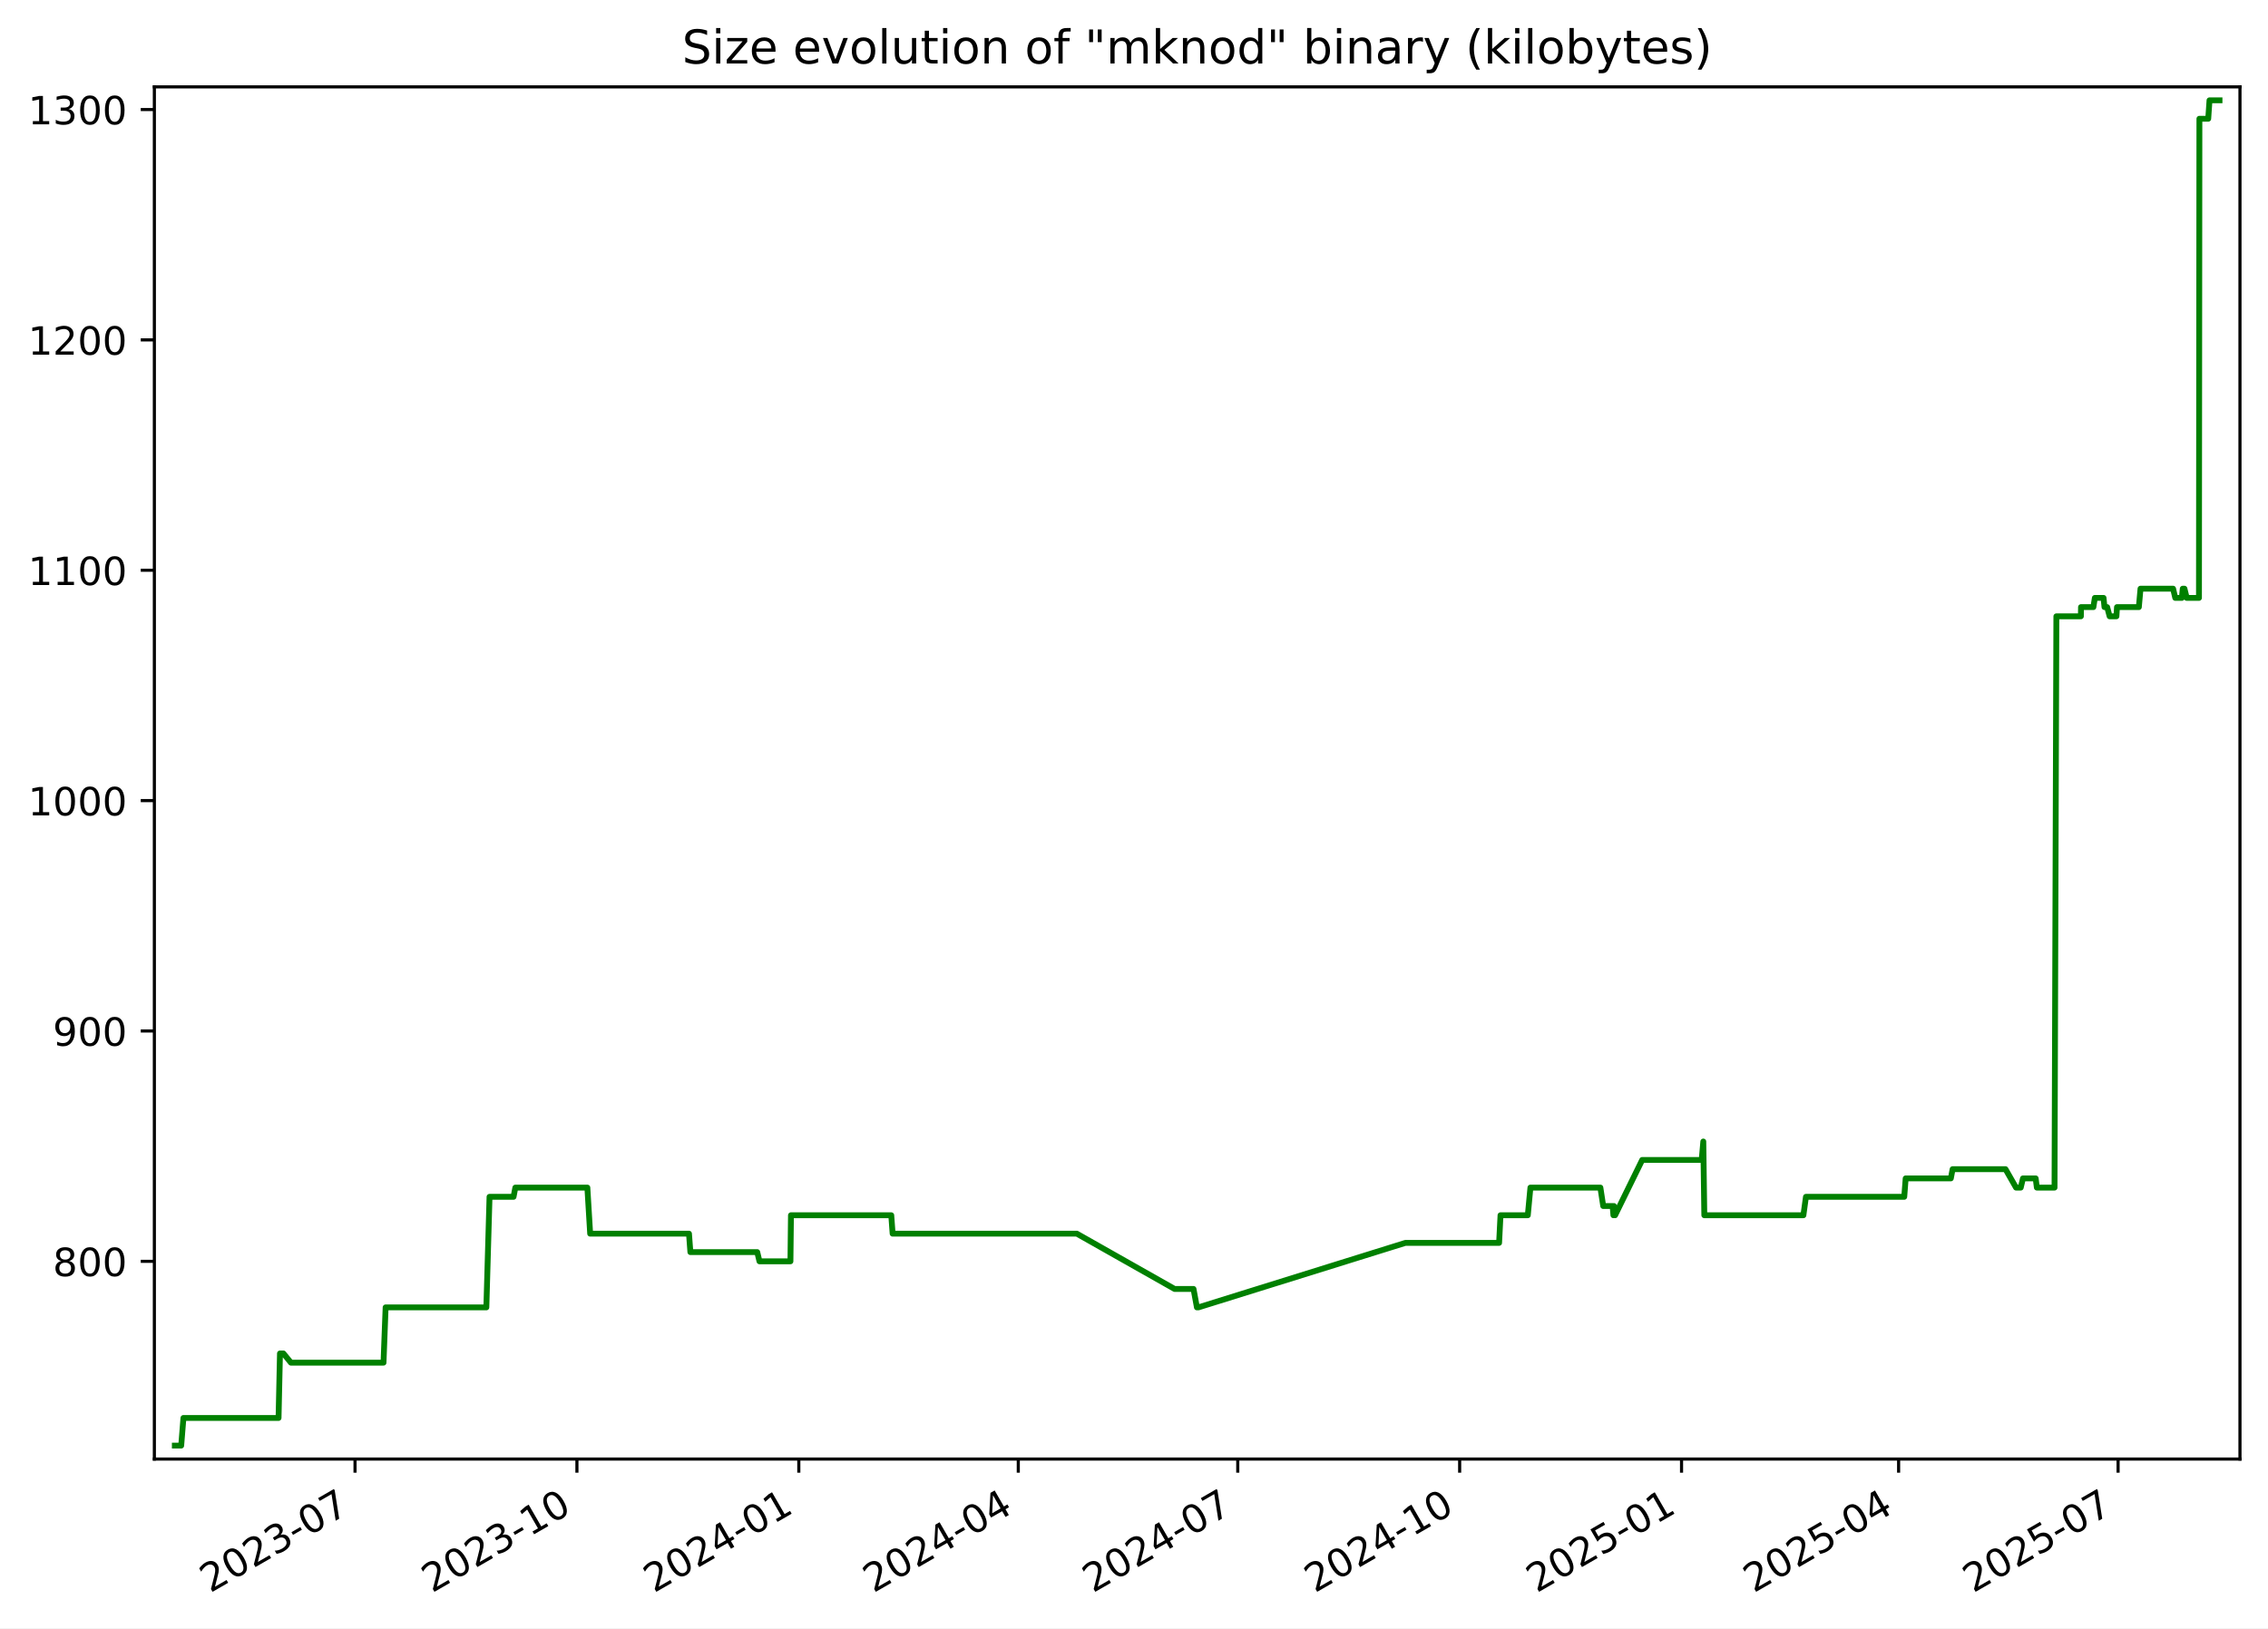
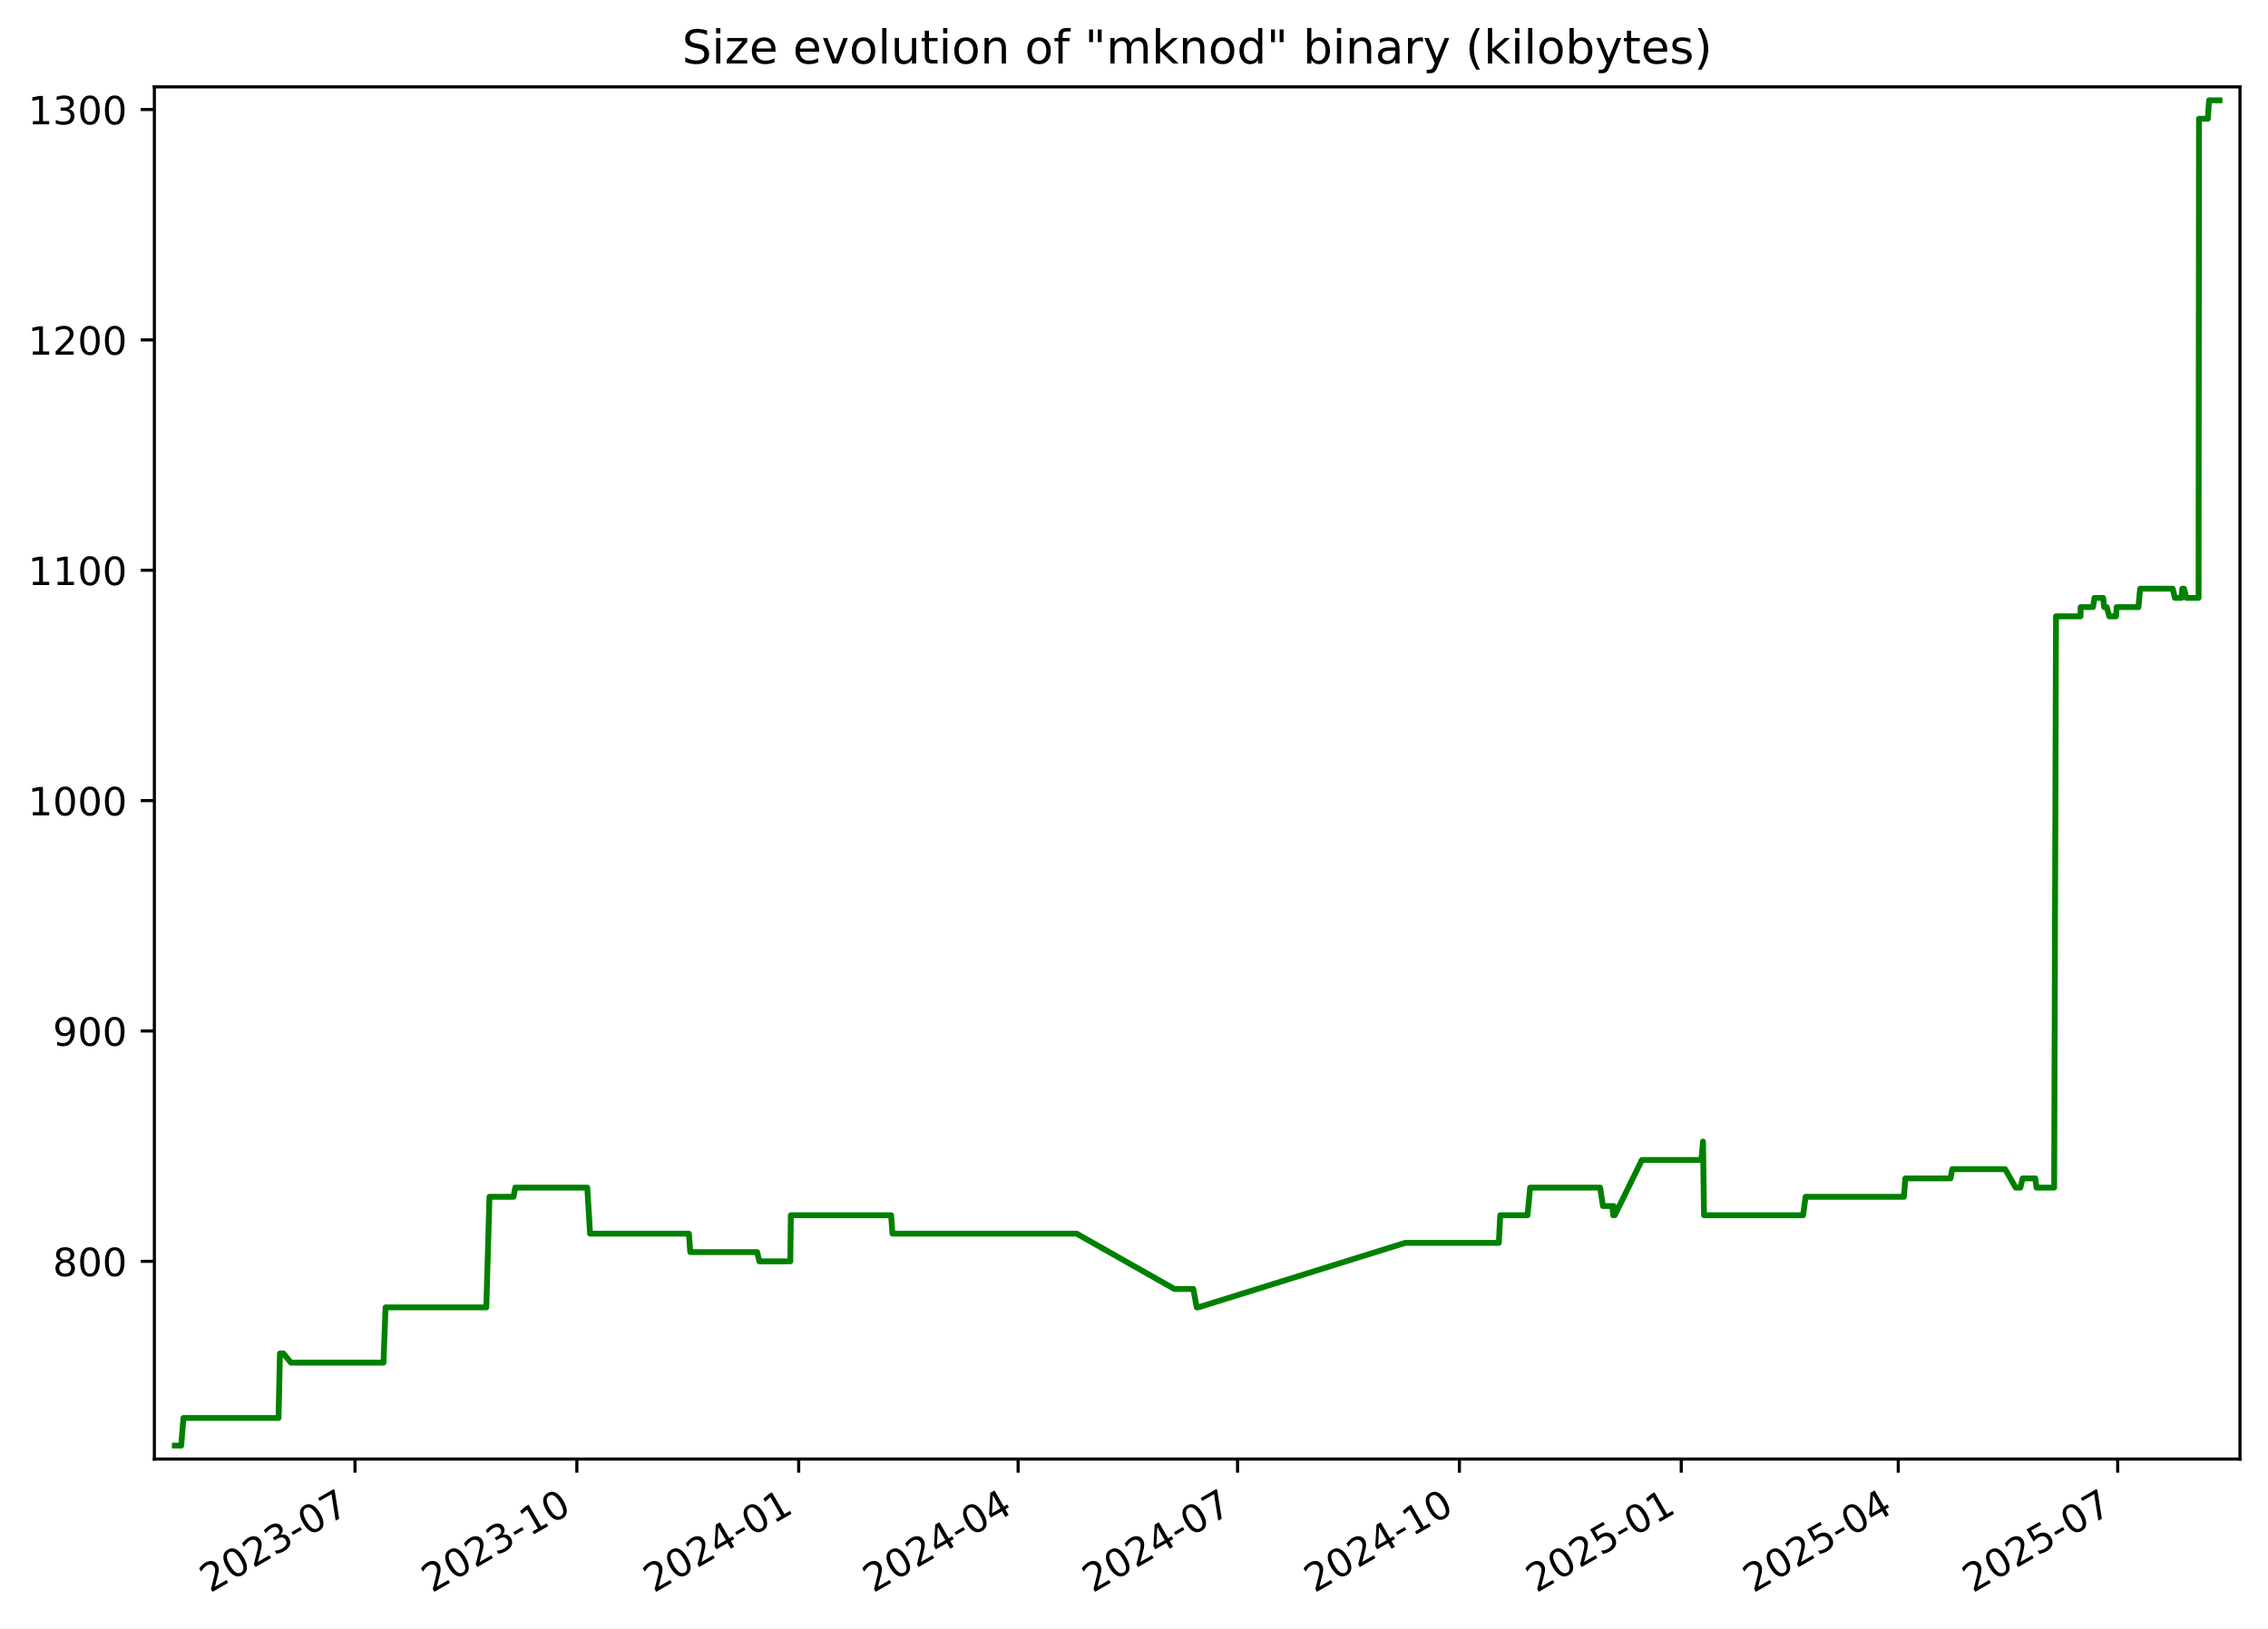
<svg xmlns="http://www.w3.org/2000/svg" xmlns:xlink="http://www.w3.org/1999/xlink" width="582.53pt" height="418.303pt" viewBox="0 0 582.53 418.303" version="1.1">
  <defs>
    <style type="text/css">*{stroke-linejoin: round; stroke-linecap: butt}</style>
  </defs>
  <g id="figure_1">
    <g id="patch_1">
      <path d="M -0 418.303  L 582.53 418.303  L 582.53 0  L -0 0  z " style="fill: #ffffff" />
    </g>
    <g id="axes_1">
      <g id="patch_2">
        <path d="M 39.65 374.83  L 575.33 374.83  L 575.33 22.318  L 39.65 22.318  z " style="fill: #ffffff" />
      </g>
      <g id="matplotlib.axis_1">
        <g id="xtick_1">
          <g id="line2d_1">
            <defs>
-               <path id="m2c35860179" d="M 0 0  L 0 3.5  " style="stroke: #000000; stroke-width: 0.8" />
+               <path id="m4775a05c80" d="M 0 0  L 0 3.5  " style="stroke: #000000; stroke-width: 0.8" />
            </defs>
            <g>
-               <use xlink:href="#m2c35860179" x="91.189" y="374.83" style="stroke: #000000; stroke-width: 0.8" />
+               <use xlink:href="#m4775a05c80" x="91.18" y="374.83" style="stroke: #000000; stroke-width: 0.8" />
            </g>
          </g>
          <g id="text_1">
-             <g transform="translate(53.96438 409.302) rotate(-30) scale(0.1 -0.1)">
+             <g transform="translate(53.95526 409.302) rotate(-30) scale(0.1 -0.1)">
              <defs>
                <path id="DejaVuSans-32" d="M 1228 531  L 3431 531  L 3431 0  L 469 0  L 469 531  Q 828 903 1448 1529  Q 2069 2156 2228 2338  Q 2531 2678 2651 2914  Q 2772 3150 2772 3378  Q 2772 3750 2511 3984  Q 2250 4219 1831 4219  Q 1534 4219 1204 4116  Q 875 4013 500 3803  L 500 4441  Q 881 4594 1212 4672  Q 1544 4750 1819 4750  Q 2544 4750 2975 4387  Q 3406 4025 3406 3419  Q 3406 3131 3298 2873  Q 3191 2616 2906 2266  Q 2828 2175 2409 1742  Q 1991 1309 1228 531  z " transform="scale(0.015625)" />
                <path id="DejaVuSans-30" d="M 2034 4250  Q 1547 4250 1301 3770  Q 1056 3291 1056 2328  Q 1056 1369 1301 889  Q 1547 409 2034 409  Q 2525 409 2770 889  Q 3016 1369 3016 2328  Q 3016 3291 2770 3770  Q 2525 4250 2034 4250  z M 2034 4750  Q 2819 4750 3233 4129  Q 3647 3509 3647 2328  Q 3647 1150 3233 529  Q 2819 -91 2034 -91  Q 1250 -91 836 529  Q 422 1150 422 2328  Q 422 3509 836 4129  Q 1250 4750 2034 4750  z " transform="scale(0.015625)" />
                <path id="DejaVuSans-33" d="M 2597 2516  Q 3050 2419 3304 2112  Q 3559 1806 3559 1356  Q 3559 666 3084 287  Q 2609 -91 1734 -91  Q 1441 -91 1130 -33  Q 819 25 488 141  L 488 750  Q 750 597 1062 519  Q 1375 441 1716 441  Q 2309 441 2620 675  Q 2931 909 2931 1356  Q 2931 1769 2642 2001  Q 2353 2234 1838 2234  L 1294 2234  L 1294 2753  L 1863 2753  Q 2328 2753 2575 2939  Q 2822 3125 2822 3475  Q 2822 3834 2567 4026  Q 2313 4219 1838 4219  Q 1578 4219 1281 4162  Q 984 4106 628 3988  L 628 4550  Q 988 4650 1302 4700  Q 1616 4750 1894 4750  Q 2613 4750 3031 4423  Q 3450 4097 3450 3541  Q 3450 3153 3228 2886  Q 3006 2619 2597 2516  z " transform="scale(0.015625)" />
                <path id="DejaVuSans-2d" d="M 313 2009  L 1997 2009  L 1997 1497  L 313 1497  L 313 2009  z " transform="scale(0.015625)" />
                <path id="DejaVuSans-37" d="M 525 4666  L 3525 4666  L 3525 4397  L 1831 0  L 1172 0  L 2766 4134  L 525 4134  L 525 4666  z " transform="scale(0.015625)" />
              </defs>
              <use xlink:href="#DejaVuSans-32" />
              <use xlink:href="#DejaVuSans-30" x="63.623" />
              <use xlink:href="#DejaVuSans-32" x="127.246" />
              <use xlink:href="#DejaVuSans-33" x="190.869" />
              <use xlink:href="#DejaVuSans-2d" x="254.492" />
              <use xlink:href="#DejaVuSans-30" x="290.576" />
              <use xlink:href="#DejaVuSans-37" x="354.199" />
            </g>
          </g>
        </g>
        <g id="xtick_2">
          <g id="line2d_2">
            <g>
-               <use xlink:href="#m2c35860179" x="148.181" y="374.83" style="stroke: #000000; stroke-width: 0.8" />
+               <use xlink:href="#m4775a05c80" x="148.16" y="374.83" style="stroke: #000000; stroke-width: 0.8" />
            </g>
          </g>
          <g id="text_2">
-             <g transform="translate(110.956 409.302) rotate(-30) scale(0.1 -0.1)">
+             <g transform="translate(110.9356 409.302) rotate(-30) scale(0.1 -0.1)">
              <defs>
                <path id="DejaVuSans-31" d="M 794 531  L 1825 531  L 1825 4091  L 703 3866  L 703 4441  L 1819 4666  L 2450 4666  L 2450 531  L 3481 531  L 3481 0  L 794 0  L 794 531  z " transform="scale(0.015625)" />
              </defs>
              <use xlink:href="#DejaVuSans-32" />
              <use xlink:href="#DejaVuSans-30" x="63.623" />
              <use xlink:href="#DejaVuSans-32" x="127.246" />
              <use xlink:href="#DejaVuSans-33" x="190.869" />
              <use xlink:href="#DejaVuSans-2d" x="254.492" />
              <use xlink:href="#DejaVuSans-31" x="290.576" />
              <use xlink:href="#DejaVuSans-30" x="354.199" />
            </g>
          </g>
        </g>
        <g id="xtick_3">
          <g id="line2d_3">
            <g>
-               <use xlink:href="#m2c35860179" x="205.172" y="374.83" style="stroke: #000000; stroke-width: 0.8" />
+               <use xlink:href="#m4775a05c80" x="205.141" y="374.83" style="stroke: #000000; stroke-width: 0.8" />
            </g>
          </g>
          <g id="text_3">
-             <g transform="translate(167.9475 409.302) rotate(-30) scale(0.1 -0.1)">
+             <g transform="translate(167.916 409.302) rotate(-30) scale(0.1 -0.1)">
              <defs>
                <path id="DejaVuSans-34" d="M 2419 4116  L 825 1625  L 2419 1625  L 2419 4116  z M 2253 4666  L 3047 4666  L 3047 1625  L 3713 1625  L 3713 1100  L 3047 1100  L 3047 0  L 2419 0  L 2419 1100  L 313 1100  L 313 1709  L 2253 4666  z " transform="scale(0.015625)" />
              </defs>
              <use xlink:href="#DejaVuSans-32" />
              <use xlink:href="#DejaVuSans-30" x="63.623" />
              <use xlink:href="#DejaVuSans-32" x="127.246" />
              <use xlink:href="#DejaVuSans-34" x="190.869" />
              <use xlink:href="#DejaVuSans-2d" x="254.492" />
              <use xlink:href="#DejaVuSans-30" x="290.576" />
              <use xlink:href="#DejaVuSans-31" x="354.199" />
            </g>
          </g>
        </g>
        <g id="xtick_4">
          <g id="line2d_4">
            <g>
-               <use xlink:href="#m2c35860179" x="261.544" y="374.83" style="stroke: #000000; stroke-width: 0.8" />
+               <use xlink:href="#m4775a05c80" x="261.502" y="374.83" style="stroke: #000000; stroke-width: 0.8" />
            </g>
          </g>
          <g id="text_4">
-             <g transform="translate(224.3197 409.302) rotate(-30) scale(0.1 -0.1)">
+             <g transform="translate(224.277 409.302) rotate(-30) scale(0.1 -0.1)">
              <use xlink:href="#DejaVuSans-32" />
              <use xlink:href="#DejaVuSans-30" x="63.623" />
              <use xlink:href="#DejaVuSans-32" x="127.246" />
              <use xlink:href="#DejaVuSans-34" x="190.869" />
              <use xlink:href="#DejaVuSans-2d" x="254.492" />
              <use xlink:href="#DejaVuSans-30" x="290.576" />
              <use xlink:href="#DejaVuSans-34" x="354.199" />
            </g>
          </g>
        </g>
        <g id="xtick_5">
          <g id="line2d_5">
            <g>
-               <use xlink:href="#m2c35860179" x="317.917" y="374.83" style="stroke: #000000; stroke-width: 0.8" />
+               <use xlink:href="#m4775a05c80" x="317.863" y="374.83" style="stroke: #000000; stroke-width: 0.8" />
            </g>
          </g>
          <g id="text_5">
-             <g transform="translate(280.6918 409.302) rotate(-30) scale(0.1 -0.1)">
+             <g transform="translate(280.638 409.302) rotate(-30) scale(0.1 -0.1)">
              <use xlink:href="#DejaVuSans-32" />
              <use xlink:href="#DejaVuSans-30" x="63.623" />
              <use xlink:href="#DejaVuSans-32" x="127.246" />
              <use xlink:href="#DejaVuSans-34" x="190.869" />
              <use xlink:href="#DejaVuSans-2d" x="254.492" />
              <use xlink:href="#DejaVuSans-30" x="290.576" />
              <use xlink:href="#DejaVuSans-37" x="354.199" />
            </g>
          </g>
        </g>
        <g id="xtick_6">
          <g id="line2d_6">
            <g>
-               <use xlink:href="#m2c35860179" x="374.908" y="374.83" style="stroke: #000000; stroke-width: 0.8" />
+               <use xlink:href="#m4775a05c80" x="374.843" y="374.83" style="stroke: #000000; stroke-width: 0.8" />
            </g>
          </g>
          <g id="text_6">
-             <g transform="translate(337.6834 409.302) rotate(-30) scale(0.1 -0.1)">
+             <g transform="translate(337.6183 409.302) rotate(-30) scale(0.1 -0.1)">
              <use xlink:href="#DejaVuSans-32" />
              <use xlink:href="#DejaVuSans-30" x="63.623" />
              <use xlink:href="#DejaVuSans-32" x="127.246" />
              <use xlink:href="#DejaVuSans-34" x="190.869" />
              <use xlink:href="#DejaVuSans-2d" x="254.492" />
              <use xlink:href="#DejaVuSans-31" x="290.576" />
              <use xlink:href="#DejaVuSans-30" x="354.199" />
            </g>
          </g>
        </g>
        <g id="xtick_7">
          <g id="line2d_7">
            <g>
-               <use xlink:href="#m2c35860179" x="431.9" y="374.83" style="stroke: #000000; stroke-width: 0.8" />
+               <use xlink:href="#m4775a05c80" x="431.823" y="374.83" style="stroke: #000000; stroke-width: 0.8" />
            </g>
          </g>
          <g id="text_7">
-             <g transform="translate(394.6749 409.302) rotate(-30) scale(0.1 -0.1)">
+             <g transform="translate(394.5987 409.302) rotate(-30) scale(0.1 -0.1)">
              <defs>
                <path id="DejaVuSans-35" d="M 691 4666  L 3169 4666  L 3169 4134  L 1269 4134  L 1269 2991  Q 1406 3038 1543 3061  Q 1681 3084 1819 3084  Q 2600 3084 3056 2656  Q 3513 2228 3513 1497  Q 3513 744 3044 326  Q 2575 -91 1722 -91  Q 1428 -91 1123 -41  Q 819 9 494 109  L 494 744  Q 775 591 1075 516  Q 1375 441 1709 441  Q 2250 441 2565 725  Q 2881 1009 2881 1497  Q 2881 1984 2565 2268  Q 2250 2553 1709 2553  Q 1456 2553 1204 2497  Q 953 2441 691 2322  L 691 4666  z " transform="scale(0.015625)" />
              </defs>
              <use xlink:href="#DejaVuSans-32" />
              <use xlink:href="#DejaVuSans-30" x="63.623" />
              <use xlink:href="#DejaVuSans-32" x="127.246" />
              <use xlink:href="#DejaVuSans-35" x="190.869" />
              <use xlink:href="#DejaVuSans-2d" x="254.492" />
              <use xlink:href="#DejaVuSans-30" x="290.576" />
              <use xlink:href="#DejaVuSans-31" x="354.199" />
            </g>
          </g>
        </g>
        <g id="xtick_8">
          <g id="line2d_8">
            <g>
-               <use xlink:href="#m2c35860179" x="487.652" y="374.83" style="stroke: #000000; stroke-width: 0.8" />
+               <use xlink:href="#m4775a05c80" x="487.565" y="374.83" style="stroke: #000000; stroke-width: 0.8" />
            </g>
          </g>
          <g id="text_8">
-             <g transform="translate(450.4276 409.302) rotate(-30) scale(0.1 -0.1)">
+             <g transform="translate(450.3403 409.302) rotate(-30) scale(0.1 -0.1)">
              <use xlink:href="#DejaVuSans-32" />
              <use xlink:href="#DejaVuSans-30" x="63.623" />
              <use xlink:href="#DejaVuSans-32" x="127.246" />
              <use xlink:href="#DejaVuSans-35" x="190.869" />
              <use xlink:href="#DejaVuSans-2d" x="254.492" />
              <use xlink:href="#DejaVuSans-30" x="290.576" />
              <use xlink:href="#DejaVuSans-34" x="354.199" />
            </g>
          </g>
        </g>
        <g id="xtick_9">
          <g id="line2d_9">
            <g>
-               <use xlink:href="#m2c35860179" x="544.025" y="374.83" style="stroke: #000000; stroke-width: 0.8" />
+               <use xlink:href="#m4775a05c80" x="543.926" y="374.83" style="stroke: #000000; stroke-width: 0.8" />
            </g>
          </g>
          <g id="text_9">
-             <g transform="translate(506.7997 409.302) rotate(-30) scale(0.1 -0.1)">
+             <g transform="translate(506.7013 409.302) rotate(-30) scale(0.1 -0.1)">
              <use xlink:href="#DejaVuSans-32" />
              <use xlink:href="#DejaVuSans-30" x="63.623" />
              <use xlink:href="#DejaVuSans-32" x="127.246" />
              <use xlink:href="#DejaVuSans-35" x="190.869" />
              <use xlink:href="#DejaVuSans-2d" x="254.492" />
              <use xlink:href="#DejaVuSans-30" x="290.576" />
              <use xlink:href="#DejaVuSans-37" x="354.199" />
            </g>
          </g>
        </g>
      </g>
      <g id="matplotlib.axis_2">
        <g id="ytick_1">
          <g id="line2d_10">
            <defs>
-               <path id="mc4c8baec94" d="M 0 0  L -3.5 0  " style="stroke: #000000; stroke-width: 0.8" />
+               <path id="m70946e6118" d="M 0 0  L -3.5 0  " style="stroke: #000000; stroke-width: 0.8" />
            </defs>
            <g>
-               <use xlink:href="#mc4c8baec94" x="39.65" y="324.032" style="stroke: #000000; stroke-width: 0.8" />
+               <use xlink:href="#m70946e6118" x="39.65" y="324.032" style="stroke: #000000; stroke-width: 0.8" />
            </g>
          </g>
          <g id="text_10">
            <g transform="translate(13.5625 327.8309) scale(0.1 -0.1)">
              <defs>
                <path id="DejaVuSans-38" d="M 2034 2216  Q 1584 2216 1326 1975  Q 1069 1734 1069 1313  Q 1069 891 1326 650  Q 1584 409 2034 409  Q 2484 409 2743 651  Q 3003 894 3003 1313  Q 3003 1734 2745 1975  Q 2488 2216 2034 2216  z M 1403 2484  Q 997 2584 770 2862  Q 544 3141 544 3541  Q 544 4100 942 4425  Q 1341 4750 2034 4750  Q 2731 4750 3128 4425  Q 3525 4100 3525 3541  Q 3525 3141 3298 2862  Q 3072 2584 2669 2484  Q 3125 2378 3379 2068  Q 3634 1759 3634 1313  Q 3634 634 3220 271  Q 2806 -91 2034 -91  Q 1263 -91 848 271  Q 434 634 434 1313  Q 434 1759 690 2068  Q 947 2378 1403 2484  z M 1172 3481  Q 1172 3119 1398 2916  Q 1625 2713 2034 2713  Q 2441 2713 2670 2916  Q 2900 3119 2900 3481  Q 2900 3844 2670 4047  Q 2441 4250 2034 4250  Q 1625 4250 1398 4047  Q 1172 3844 1172 3481  z " transform="scale(0.015625)" />
              </defs>
              <use xlink:href="#DejaVuSans-38" />
              <use xlink:href="#DejaVuSans-30" x="63.623" />
              <use xlink:href="#DejaVuSans-30" x="127.246" />
            </g>
          </g>
        </g>
        <g id="ytick_2">
          <g id="line2d_11">
            <g>
-               <use xlink:href="#mc4c8baec94" x="39.65" y="264.854" style="stroke: #000000; stroke-width: 0.8" />
+               <use xlink:href="#m70946e6118" x="39.65" y="264.854" style="stroke: #000000; stroke-width: 0.8" />
            </g>
          </g>
          <g id="text_11">
            <g transform="translate(13.5625 268.6528) scale(0.1 -0.1)">
              <defs>
                <path id="DejaVuSans-39" d="M 703 97  L 703 672  Q 941 559 1184 500  Q 1428 441 1663 441  Q 2288 441 2617 861  Q 2947 1281 2994 2138  Q 2813 1869 2534 1725  Q 2256 1581 1919 1581  Q 1219 1581 811 2004  Q 403 2428 403 3163  Q 403 3881 828 4315  Q 1253 4750 1959 4750  Q 2769 4750 3195 4129  Q 3622 3509 3622 2328  Q 3622 1225 3098 567  Q 2575 -91 1691 -91  Q 1453 -91 1209 -44  Q 966 3 703 97  z M 1959 2075  Q 2384 2075 2632 2365  Q 2881 2656 2881 3163  Q 2881 3666 2632 3958  Q 2384 4250 1959 4250  Q 1534 4250 1286 3958  Q 1038 3666 1038 3163  Q 1038 2656 1286 2365  Q 1534 2075 1959 2075  z " transform="scale(0.015625)" />
              </defs>
              <use xlink:href="#DejaVuSans-39" />
              <use xlink:href="#DejaVuSans-30" x="63.623" />
              <use xlink:href="#DejaVuSans-30" x="127.246" />
            </g>
          </g>
        </g>
        <g id="ytick_3">
          <g id="line2d_12">
            <g>
-               <use xlink:href="#mc4c8baec94" x="39.65" y="205.675" style="stroke: #000000; stroke-width: 0.8" />
+               <use xlink:href="#m70946e6118" x="39.65" y="205.675" style="stroke: #000000; stroke-width: 0.8" />
            </g>
          </g>
          <g id="text_12">
            <g transform="translate(7.2 209.4747) scale(0.1 -0.1)">
              <use xlink:href="#DejaVuSans-31" />
              <use xlink:href="#DejaVuSans-30" x="63.623" />
              <use xlink:href="#DejaVuSans-30" x="127.246" />
              <use xlink:href="#DejaVuSans-30" x="190.869" />
            </g>
          </g>
        </g>
        <g id="ytick_4">
          <g id="line2d_13">
            <g>
-               <use xlink:href="#mc4c8baec94" x="39.65" y="146.497" style="stroke: #000000; stroke-width: 0.8" />
+               <use xlink:href="#m70946e6118" x="39.65" y="146.497" style="stroke: #000000; stroke-width: 0.8" />
            </g>
          </g>
          <g id="text_13">
            <g transform="translate(7.2 150.2966) scale(0.1 -0.1)">
              <use xlink:href="#DejaVuSans-31" />
              <use xlink:href="#DejaVuSans-31" x="63.623" />
              <use xlink:href="#DejaVuSans-30" x="127.246" />
              <use xlink:href="#DejaVuSans-30" x="190.869" />
            </g>
          </g>
        </g>
        <g id="ytick_5">
          <g id="line2d_14">
            <g>
-               <use xlink:href="#mc4c8baec94" x="39.65" y="87.319" style="stroke: #000000; stroke-width: 0.8" />
+               <use xlink:href="#m70946e6118" x="39.65" y="87.319" style="stroke: #000000; stroke-width: 0.8" />
            </g>
          </g>
          <g id="text_14">
            <g transform="translate(7.2 91.11855) scale(0.1 -0.1)">
              <use xlink:href="#DejaVuSans-31" />
              <use xlink:href="#DejaVuSans-32" x="63.623" />
              <use xlink:href="#DejaVuSans-30" x="127.246" />
              <use xlink:href="#DejaVuSans-30" x="190.869" />
            </g>
          </g>
        </g>
        <g id="ytick_6">
          <g id="line2d_15">
            <g>
-               <use xlink:href="#mc4c8baec94" x="39.65" y="28.141" style="stroke: #000000; stroke-width: 0.8" />
+               <use xlink:href="#m70946e6118" x="39.65" y="28.141" style="stroke: #000000; stroke-width: 0.8" />
            </g>
          </g>
          <g id="text_15">
            <g transform="translate(7.2 31.94047) scale(0.1 -0.1)">
              <use xlink:href="#DejaVuSans-31" />
              <use xlink:href="#DejaVuSans-33" x="63.623" />
              <use xlink:href="#DejaVuSans-30" x="127.246" />
              <use xlink:href="#DejaVuSans-30" x="190.869" />
            </g>
          </g>
        </g>
      </g>
      <g id="line2d_16">
-         <path d="M 44.902 371.374  L 46.542 371.374  L 47.115 364.273  L 71.547 364.273  L 71.91 347.703  L 72.795 347.703  L 74.726 350.07  L 98.505 350.07  L 99.044 335.867  L 124.919 335.867  L 125.734 307.462  L 131.907 307.462  L 132.362 305.095  L 150.863 305.095  L 151.582 316.93  L 176.967 316.93  L 177.321 321.665  L 194.494 321.665  L 195.068 324.032  L 203.023 324.032  L 203.156 312.196  L 228.92 312.196  L 229.268 316.93  L 276.586 316.93  L 301.694 331.133  L 306.553 331.133  L 307.425 335.867  L 307.802 335.867  L 360.961 319.297  L 385.04 319.297  L 385.401 312.196  L 392.414 312.196  L 393.083 305.095  L 411.056 305.095  L 411.783 309.829  L 414.203 309.829  L 414.4 312.196  L 414.536 309.829  L 414.833 312.196  L 421.791 297.993  L 437.076 297.993  L 437.489 293.259  L 437.749 312.196  L 463.201 312.196  L 463.851 307.462  L 489.101 307.462  L 489.466 302.728  L 501.068 302.728  L 501.521 300.36  L 515.109 300.36  L 517.816 305.095  L 519.023 305.095  L 519.592 302.728  L 522.863 302.728  L 523.16 305.095  L 527.702 305.095  L 528.172 158.333  L 534.471 158.333  L 534.5 155.966  L 537.681 155.966  L 538.057 153.599  L 540.291 153.599  L 540.53 155.966  L 541.219 155.966  L 541.852 158.333  L 543.598 158.333  L 543.744 155.966  L 549.359 155.966  L 549.785 151.232  L 558.156 151.232  L 558.711 153.599  L 560.408 153.599  L 560.631 151.232  L 561.069 151.232  L 561.654 153.599  L 564.8 153.599  L 564.911 30.508  L 567.179 30.508  L 567.505 25.774  L 570.078 25.774  L 570.078 25.774  " clip-path="url(#p3d996b6fd1)" style="fill: none; stroke: #008000; stroke-width: 1.5; stroke-linecap: square" />
+         <path d="M 44.902 371.374  L 46.541 371.374  L 47.115 364.273  L 71.542 364.273  L 71.905 347.703  L 72.79 347.703  L 74.72 350.07  L 98.494 350.07  L 99.034 335.867  L 124.903 335.867  L 125.718 307.462  L 131.89 307.462  L 132.345 305.095  L 150.842 305.095  L 151.561 316.93  L 176.941 316.93  L 177.295 321.665  L 194.464 321.665  L 195.039 324.032  L 202.992 324.032  L 203.125 312.196  L 228.884 312.196  L 229.232 316.93  L 276.54 316.93  L 301.643 331.133  L 306.501 331.133  L 307.373 335.867  L 307.751 335.867  L 360.898 319.297  L 384.973 319.297  L 385.334 312.196  L 392.345 312.196  L 393.015 305.095  L 410.984 305.095  L 411.711 309.829  L 414.13 309.829  L 414.327 312.196  L 414.463 309.829  L 414.76 312.196  L 421.717 297.993  L 436.998 297.993  L 437.411 293.259  L 437.671 312.196  L 463.118 312.196  L 463.769 307.462  L 489.014 307.462  L 489.379 302.728  L 500.979 302.728  L 501.431 300.36  L 515.017 300.36  L 517.723 305.095  L 518.929 305.095  L 519.499 302.728  L 522.768 302.728  L 523.066 305.095  L 527.607 305.095  L 528.077 158.333  L 534.375 158.333  L 534.403 155.966  L 537.584 155.966  L 537.96 153.599  L 540.193 153.599  L 540.433 155.966  L 541.122 155.966  L 541.754 158.333  L 543.5 158.333  L 543.645 155.966  L 549.26 155.966  L 549.686 151.232  L 558.055 151.232  L 558.61 153.599  L 560.306 153.599  L 560.53 151.232  L 560.967 151.232  L 561.552 153.599  L 564.698 153.599  L 564.808 30.508  L 567.076 30.508  L 567.402 25.774  L 570.078 25.774  L 570.078 25.774  " clip-path="url(#pb0f0cf7616)" style="fill: none; stroke: #008000; stroke-width: 1.5; stroke-linecap: square" />
      </g>
      <g id="patch_3">
        <path d="M 39.65 374.83  L 39.65 22.318  " style="fill: none; stroke: #000000; stroke-width: 0.8; stroke-linejoin: miter; stroke-linecap: square" />
      </g>
      <g id="patch_4">
        <path d="M 575.33 374.83  L 575.33 22.318  " style="fill: none; stroke: #000000; stroke-width: 0.8; stroke-linejoin: miter; stroke-linecap: square" />
      </g>
      <g id="patch_5">
        <path d="M 39.65 374.83  L 575.33 374.83  " style="fill: none; stroke: #000000; stroke-width: 0.8; stroke-linejoin: miter; stroke-linecap: square" />
      </g>
      <g id="patch_6">
        <path d="M 39.65 22.318  L 575.33 22.318  " style="fill: none; stroke: #000000; stroke-width: 0.8; stroke-linejoin: miter; stroke-linecap: square" />
      </g>
      <g id="text_16">
        <g transform="translate(175.1928 16.31812) scale(0.12 -0.12)">
          <defs>
            <path id="DejaVuSans-53" d="M 3425 4513  L 3425 3897  Q 3066 4069 2747 4153  Q 2428 4238 2131 4238  Q 1616 4238 1336 4038  Q 1056 3838 1056 3469  Q 1056 3159 1242 3001  Q 1428 2844 1947 2747  L 2328 2669  Q 3034 2534 3370 2195  Q 3706 1856 3706 1288  Q 3706 609 3251 259  Q 2797 -91 1919 -91  Q 1588 -91 1214 -16  Q 841 59 441 206  L 441 856  Q 825 641 1194 531  Q 1563 422 1919 422  Q 2459 422 2753 634  Q 3047 847 3047 1241  Q 3047 1584 2836 1778  Q 2625 1972 2144 2069  L 1759 2144  Q 1053 2284 737 2584  Q 422 2884 422 3419  Q 422 4038 858 4394  Q 1294 4750 2059 4750  Q 2388 4750 2728 4690  Q 3069 4631 3425 4513  z " transform="scale(0.015625)" />
            <path id="DejaVuSans-69" d="M 603 3500  L 1178 3500  L 1178 0  L 603 0  L 603 3500  z M 603 4863  L 1178 4863  L 1178 4134  L 603 4134  L 603 4863  z " transform="scale(0.015625)" />
            <path id="DejaVuSans-7a" d="M 353 3500  L 3084 3500  L 3084 2975  L 922 459  L 3084 459  L 3084 0  L 275 0  L 275 525  L 2438 3041  L 353 3041  L 353 3500  z " transform="scale(0.015625)" />
            <path id="DejaVuSans-65" d="M 3597 1894  L 3597 1613  L 953 1613  Q 991 1019 1311 708  Q 1631 397 2203 397  Q 2534 397 2845 478  Q 3156 559 3463 722  L 3463 178  Q 3153 47 2828 -22  Q 2503 -91 2169 -91  Q 1331 -91 842 396  Q 353 884 353 1716  Q 353 2575 817 3079  Q 1281 3584 2069 3584  Q 2775 3584 3186 3129  Q 3597 2675 3597 1894  z M 3022 2063  Q 3016 2534 2758 2815  Q 2500 3097 2075 3097  Q 1594 3097 1305 2825  Q 1016 2553 972 2059  L 3022 2063  z " transform="scale(0.015625)" />
            <path id="DejaVuSans-20" transform="scale(0.015625)" />
            <path id="DejaVuSans-76" d="M 191 3500  L 800 3500  L 1894 563  L 2988 3500  L 3597 3500  L 2284 0  L 1503 0  L 191 3500  z " transform="scale(0.015625)" />
            <path id="DejaVuSans-6f" d="M 1959 3097  Q 1497 3097 1228 2736  Q 959 2375 959 1747  Q 959 1119 1226 758  Q 1494 397 1959 397  Q 2419 397 2687 759  Q 2956 1122 2956 1747  Q 2956 2369 2687 2733  Q 2419 3097 1959 3097  z M 1959 3584  Q 2709 3584 3137 3096  Q 3566 2609 3566 1747  Q 3566 888 3137 398  Q 2709 -91 1959 -91  Q 1206 -91 779 398  Q 353 888 353 1747  Q 353 2609 779 3096  Q 1206 3584 1959 3584  z " transform="scale(0.015625)" />
            <path id="DejaVuSans-6c" d="M 603 4863  L 1178 4863  L 1178 0  L 603 0  L 603 4863  z " transform="scale(0.015625)" />
            <path id="DejaVuSans-75" d="M 544 1381  L 544 3500  L 1119 3500  L 1119 1403  Q 1119 906 1312 657  Q 1506 409 1894 409  Q 2359 409 2629 706  Q 2900 1003 2900 1516  L 2900 3500  L 3475 3500  L 3475 0  L 2900 0  L 2900 538  Q 2691 219 2414 64  Q 2138 -91 1772 -91  Q 1169 -91 856 284  Q 544 659 544 1381  z M 1991 3584  L 1991 3584  z " transform="scale(0.015625)" />
            <path id="DejaVuSans-74" d="M 1172 4494  L 1172 3500  L 2356 3500  L 2356 3053  L 1172 3053  L 1172 1153  Q 1172 725 1289 603  Q 1406 481 1766 481  L 2356 481  L 2356 0  L 1766 0  Q 1100 0 847 248  Q 594 497 594 1153  L 594 3053  L 172 3053  L 172 3500  L 594 3500  L 594 4494  L 1172 4494  z " transform="scale(0.015625)" />
            <path id="DejaVuSans-6e" d="M 3513 2113  L 3513 0  L 2938 0  L 2938 2094  Q 2938 2591 2744 2837  Q 2550 3084 2163 3084  Q 1697 3084 1428 2787  Q 1159 2491 1159 1978  L 1159 0  L 581 0  L 581 3500  L 1159 3500  L 1159 2956  Q 1366 3272 1645 3428  Q 1925 3584 2291 3584  Q 2894 3584 3203 3211  Q 3513 2838 3513 2113  z " transform="scale(0.015625)" />
            <path id="DejaVuSans-66" d="M 2375 4863  L 2375 4384  L 1825 4384  Q 1516 4384 1395 4259  Q 1275 4134 1275 3809  L 1275 3500  L 2222 3500  L 2222 3053  L 1275 3053  L 1275 0  L 697 0  L 697 3053  L 147 3053  L 147 3500  L 697 3500  L 697 3744  Q 697 4328 969 4595  Q 1241 4863 1831 4863  L 2375 4863  z " transform="scale(0.015625)" />
            <path id="DejaVuSans-22" d="M 1147 4666  L 1147 2931  L 616 2931  L 616 4666  L 1147 4666  z M 2328 4666  L 2328 2931  L 1797 2931  L 1797 4666  L 2328 4666  z " transform="scale(0.015625)" />
            <path id="DejaVuSans-6d" d="M 3328 2828  Q 3544 3216 3844 3400  Q 4144 3584 4550 3584  Q 5097 3584 5394 3201  Q 5691 2819 5691 2113  L 5691 0  L 5113 0  L 5113 2094  Q 5113 2597 4934 2840  Q 4756 3084 4391 3084  Q 3944 3084 3684 2787  Q 3425 2491 3425 1978  L 3425 0  L 2847 0  L 2847 2094  Q 2847 2600 2669 2842  Q 2491 3084 2119 3084  Q 1678 3084 1418 2786  Q 1159 2488 1159 1978  L 1159 0  L 581 0  L 581 3500  L 1159 3500  L 1159 2956  Q 1356 3278 1631 3431  Q 1906 3584 2284 3584  Q 2666 3584 2933 3390  Q 3200 3197 3328 2828  z " transform="scale(0.015625)" />
            <path id="DejaVuSans-6b" d="M 581 4863  L 1159 4863  L 1159 1991  L 2875 3500  L 3609 3500  L 1753 1863  L 3688 0  L 2938 0  L 1159 1709  L 1159 0  L 581 0  L 581 4863  z " transform="scale(0.015625)" />
            <path id="DejaVuSans-64" d="M 2906 2969  L 2906 4863  L 3481 4863  L 3481 0  L 2906 0  L 2906 525  Q 2725 213 2448 61  Q 2172 -91 1784 -91  Q 1150 -91 751 415  Q 353 922 353 1747  Q 353 2572 751 3078  Q 1150 3584 1784 3584  Q 2172 3584 2448 3432  Q 2725 3281 2906 2969  z M 947 1747  Q 947 1113 1208 752  Q 1469 391 1925 391  Q 2381 391 2643 752  Q 2906 1113 2906 1747  Q 2906 2381 2643 2742  Q 2381 3103 1925 3103  Q 1469 3103 1208 2742  Q 947 2381 947 1747  z " transform="scale(0.015625)" />
            <path id="DejaVuSans-62" d="M 3116 1747  Q 3116 2381 2855 2742  Q 2594 3103 2138 3103  Q 1681 3103 1420 2742  Q 1159 2381 1159 1747  Q 1159 1113 1420 752  Q 1681 391 2138 391  Q 2594 391 2855 752  Q 3116 1113 3116 1747  z M 1159 2969  Q 1341 3281 1617 3432  Q 1894 3584 2278 3584  Q 2916 3584 3314 3078  Q 3713 2572 3713 1747  Q 3713 922 3314 415  Q 2916 -91 2278 -91  Q 1894 -91 1617 61  Q 1341 213 1159 525  L 1159 0  L 581 0  L 581 4863  L 1159 4863  L 1159 2969  z " transform="scale(0.015625)" />
            <path id="DejaVuSans-61" d="M 2194 1759  Q 1497 1759 1228 1600  Q 959 1441 959 1056  Q 959 750 1161 570  Q 1363 391 1709 391  Q 2188 391 2477 730  Q 2766 1069 2766 1631  L 2766 1759  L 2194 1759  z M 3341 1997  L 3341 0  L 2766 0  L 2766 531  Q 2569 213 2275 61  Q 1981 -91 1556 -91  Q 1019 -91 701 211  Q 384 513 384 1019  Q 384 1609 779 1909  Q 1175 2209 1959 2209  L 2766 2209  L 2766 2266  Q 2766 2663 2505 2880  Q 2244 3097 1772 3097  Q 1472 3097 1187 3025  Q 903 2953 641 2809  L 641 3341  Q 956 3463 1253 3523  Q 1550 3584 1831 3584  Q 2591 3584 2966 3190  Q 3341 2797 3341 1997  z " transform="scale(0.015625)" />
            <path id="DejaVuSans-72" d="M 2631 2963  Q 2534 3019 2420 3045  Q 2306 3072 2169 3072  Q 1681 3072 1420 2755  Q 1159 2438 1159 1844  L 1159 0  L 581 0  L 581 3500  L 1159 3500  L 1159 2956  Q 1341 3275 1631 3429  Q 1922 3584 2338 3584  Q 2397 3584 2469 3576  Q 2541 3569 2628 3553  L 2631 2963  z " transform="scale(0.015625)" />
            <path id="DejaVuSans-79" d="M 2059 -325  Q 1816 -950 1584 -1140  Q 1353 -1331 966 -1331  L 506 -1331  L 506 -850  L 844 -850  Q 1081 -850 1212 -737  Q 1344 -625 1503 -206  L 1606 56  L 191 3500  L 800 3500  L 1894 763  L 2988 3500  L 3597 3500  L 2059 -325  z " transform="scale(0.015625)" />
            <path id="DejaVuSans-28" d="M 1984 4856  Q 1566 4138 1362 3434  Q 1159 2731 1159 2009  Q 1159 1288 1364 580  Q 1569 -128 1984 -844  L 1484 -844  Q 1016 -109 783 600  Q 550 1309 550 2009  Q 550 2706 781 3412  Q 1013 4119 1484 4856  L 1984 4856  z " transform="scale(0.015625)" />
            <path id="DejaVuSans-73" d="M 2834 3397  L 2834 2853  Q 2591 2978 2328 3040  Q 2066 3103 1784 3103  Q 1356 3103 1142 2972  Q 928 2841 928 2578  Q 928 2378 1081 2264  Q 1234 2150 1697 2047  L 1894 2003  Q 2506 1872 2764 1633  Q 3022 1394 3022 966  Q 3022 478 2636 193  Q 2250 -91 1575 -91  Q 1294 -91 989 -36  Q 684 19 347 128  L 347 722  Q 666 556 975 473  Q 1284 391 1588 391  Q 1994 391 2212 530  Q 2431 669 2431 922  Q 2431 1156 2273 1281  Q 2116 1406 1581 1522  L 1381 1569  Q 847 1681 609 1914  Q 372 2147 372 2553  Q 372 3047 722 3315  Q 1072 3584 1716 3584  Q 2034 3584 2315 3537  Q 2597 3491 2834 3397  z " transform="scale(0.015625)" />
            <path id="DejaVuSans-29" d="M 513 4856  L 1013 4856  Q 1481 4119 1714 3412  Q 1947 2706 1947 2009  Q 1947 1309 1714 600  Q 1481 -109 1013 -844  L 513 -844  Q 928 -128 1133 580  Q 1338 1288 1338 2009  Q 1338 2731 1133 3434  Q 928 4138 513 4856  z " transform="scale(0.015625)" />
          </defs>
          <use xlink:href="#DejaVuSans-53" />
          <use xlink:href="#DejaVuSans-69" x="63.477" />
          <use xlink:href="#DejaVuSans-7a" x="91.26" />
          <use xlink:href="#DejaVuSans-65" x="143.75" />
          <use xlink:href="#DejaVuSans-20" x="205.273" />
          <use xlink:href="#DejaVuSans-65" x="237.061" />
          <use xlink:href="#DejaVuSans-76" x="298.584" />
          <use xlink:href="#DejaVuSans-6f" x="357.764" />
          <use xlink:href="#DejaVuSans-6c" x="418.945" />
          <use xlink:href="#DejaVuSans-75" x="446.729" />
          <use xlink:href="#DejaVuSans-74" x="510.107" />
          <use xlink:href="#DejaVuSans-69" x="549.316" />
          <use xlink:href="#DejaVuSans-6f" x="577.1" />
          <use xlink:href="#DejaVuSans-6e" x="638.281" />
          <use xlink:href="#DejaVuSans-20" x="701.66" />
          <use xlink:href="#DejaVuSans-6f" x="733.447" />
          <use xlink:href="#DejaVuSans-66" x="794.629" />
          <use xlink:href="#DejaVuSans-20" x="829.834" />
          <use xlink:href="#DejaVuSans-22" x="861.621" />
          <use xlink:href="#DejaVuSans-6d" x="907.617" />
          <use xlink:href="#DejaVuSans-6b" x="1005.029" />
          <use xlink:href="#DejaVuSans-6e" x="1062.939" />
          <use xlink:href="#DejaVuSans-6f" x="1126.318" />
          <use xlink:href="#DejaVuSans-64" x="1187.5" />
          <use xlink:href="#DejaVuSans-22" x="1250.977" />
          <use xlink:href="#DejaVuSans-20" x="1296.973" />
          <use xlink:href="#DejaVuSans-62" x="1328.76" />
          <use xlink:href="#DejaVuSans-69" x="1392.236" />
          <use xlink:href="#DejaVuSans-6e" x="1420.02" />
          <use xlink:href="#DejaVuSans-61" x="1483.398" />
          <use xlink:href="#DejaVuSans-72" x="1544.678" />
          <use xlink:href="#DejaVuSans-79" x="1585.791" />
          <use xlink:href="#DejaVuSans-20" x="1644.971" />
          <use xlink:href="#DejaVuSans-28" x="1676.758" />
          <use xlink:href="#DejaVuSans-6b" x="1715.771" />
          <use xlink:href="#DejaVuSans-69" x="1773.682" />
          <use xlink:href="#DejaVuSans-6c" x="1801.465" />
          <use xlink:href="#DejaVuSans-6f" x="1829.248" />
          <use xlink:href="#DejaVuSans-62" x="1890.43" />
          <use xlink:href="#DejaVuSans-79" x="1953.906" />
          <use xlink:href="#DejaVuSans-74" x="2013.086" />
          <use xlink:href="#DejaVuSans-65" x="2052.295" />
          <use xlink:href="#DejaVuSans-73" x="2113.818" />
          <use xlink:href="#DejaVuSans-29" x="2165.918" />
        </g>
      </g>
    </g>
  </g>
  <defs>
-     <clipPath id="p3d996b6fd1">
+     <clipPath id="pb0f0cf7616">
      <rect x="39.65" y="22.318" width="535.68" height="352.512" />
    </clipPath>
  </defs>
</svg>
